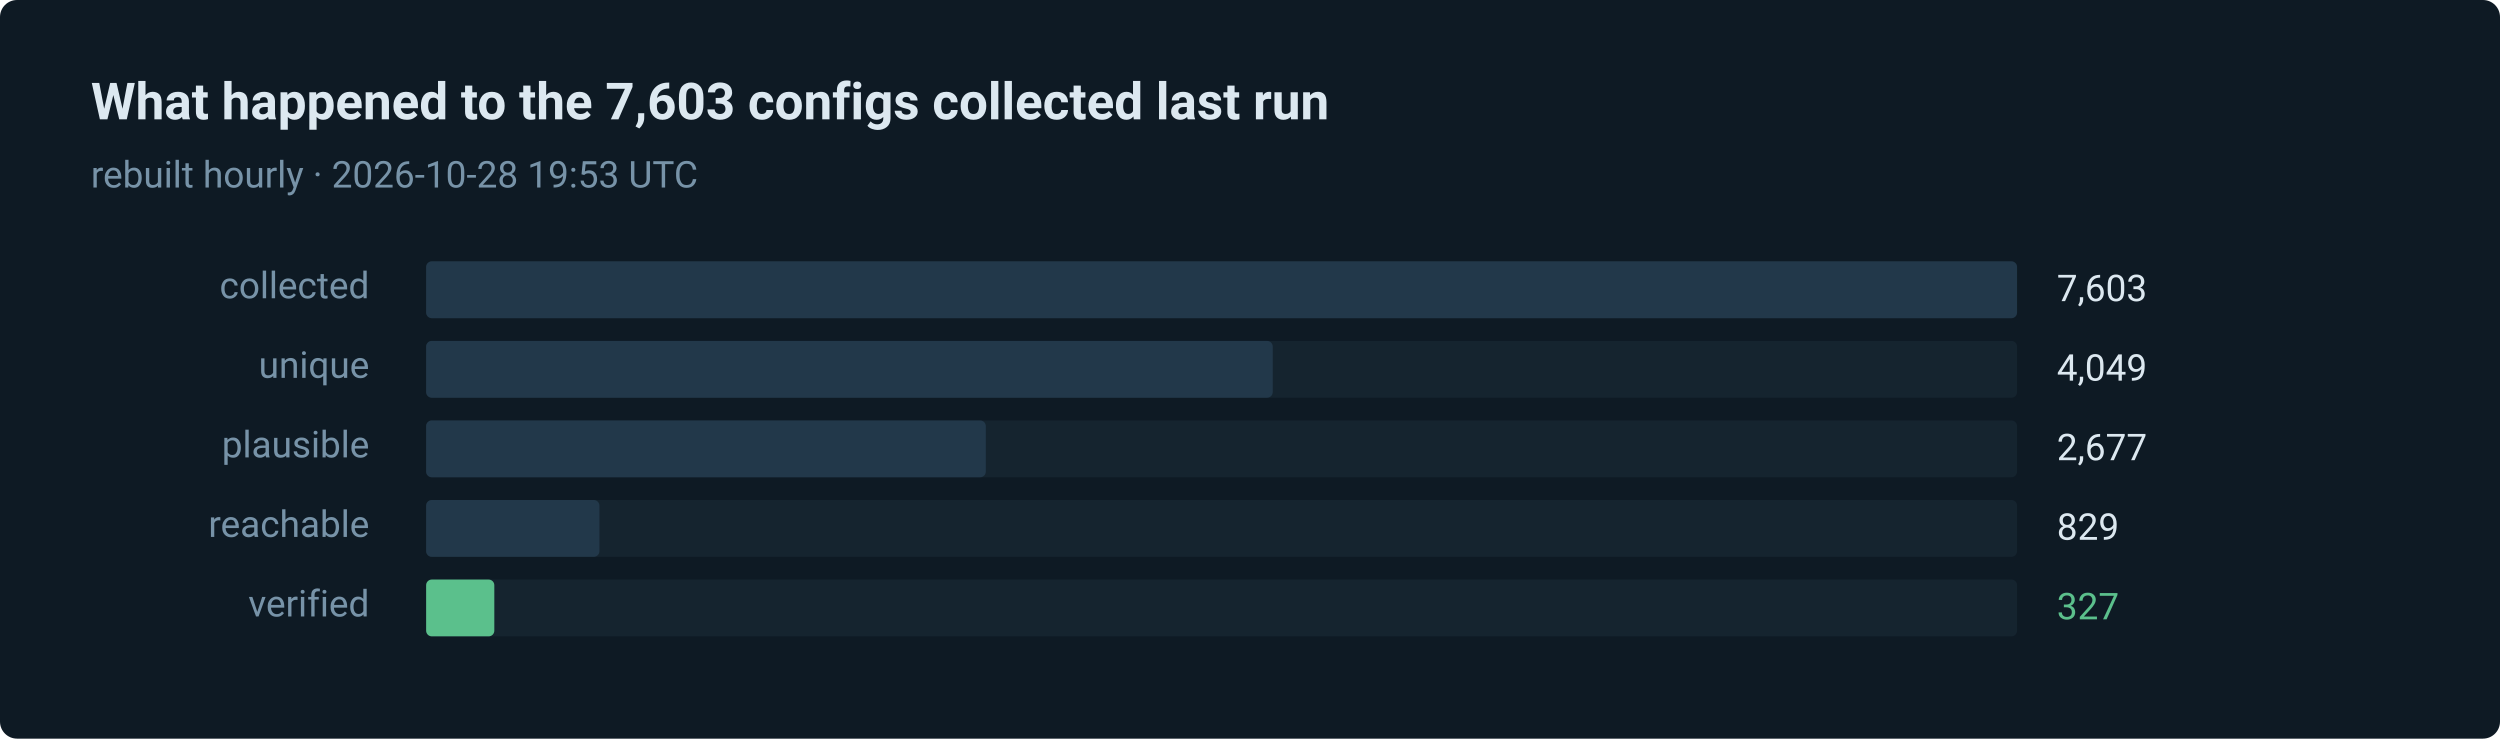
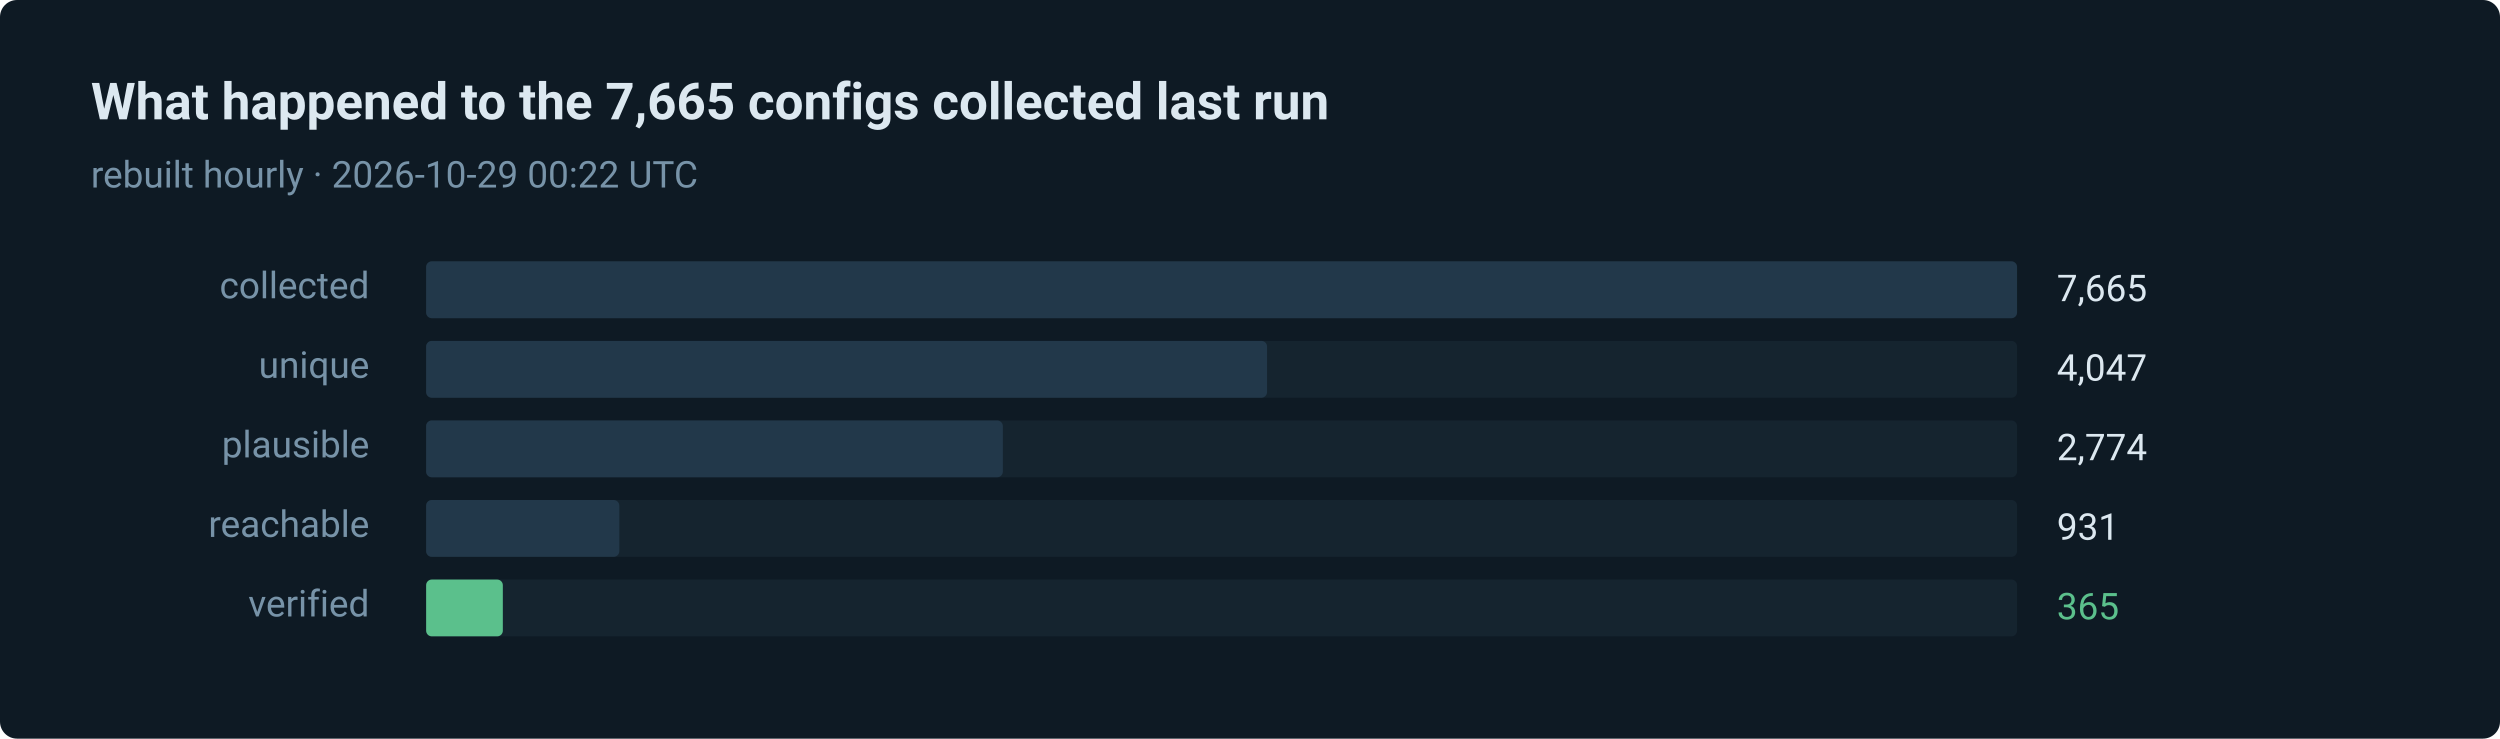
- <svg xmlns="http://www.w3.org/2000/svg" width="880" height="260" viewBox="0 0 880 260" role="img" aria-label="327 of 7603 routes verified in the last run">
+ <svg xmlns="http://www.w3.org/2000/svg" width="880" height="260" viewBox="0 0 880 260" role="img" aria-label="365 of 7665 routes verified in the last run">
  <style>text { font-family: ui-sans-serif, system-ui, -apple-system, 'Segoe UI', Roboto, 'Helvetica Neue', Arial, sans-serif; }</style>
  <rect width="880" height="260" rx="6" fill="#0e1a24" />
-   <text x="32" y="42" fill="#dce8f0" font-size="18" font-weight="600">What happened to the 7,603 configs collected last run</text>
-   <text x="32" y="66" fill="#7793a8" font-size="13">rebuilt hourly · 2026-10-28 19:53 UTC</text>
+   <text x="32" y="42" fill="#dce8f0" font-size="18" font-weight="600">What happened to the 7,665 configs collected last run</text>
+   <text x="32" y="66" fill="#7793a8" font-size="13">rebuilt hourly · 2026-10-29 00:22 UTC</text>
  <text x="130" y="105" fill="#7793a8" font-size="13" text-anchor="end">collected</text>
  <rect x="150" y="92" width="560" height="20" rx="2" fill="#15242f" />
  <rect x="150" y="92" width="560" height="20" rx="2" fill="#22384a" />
-   <text x="724" y="106" fill="#dce8f0" font-size="13">7,603</text>
+   <text x="724" y="106" fill="#dce8f0" font-size="13">7,665</text>
  <text x="130" y="133" fill="#7793a8" font-size="13" text-anchor="end">unique</text>
  <rect x="150" y="120" width="560" height="20" rx="2" fill="#15242f" />
-   <rect x="150" y="120" width="298" height="20" rx="2" fill="#22384a" />
-   <text x="724" y="134" fill="#dce8f0" font-size="13">4,049</text>
+   <rect x="150" y="120" width="296" height="20" rx="2" fill="#22384a" />
+   <text x="724" y="134" fill="#dce8f0" font-size="13">4,047</text>
  <text x="130" y="161" fill="#7793a8" font-size="13" text-anchor="end">plausible</text>
  <rect x="150" y="148" width="560" height="20" rx="2" fill="#15242f" />
-   <rect x="150" y="148" width="197" height="20" rx="2" fill="#22384a" />
-   <text x="724" y="162" fill="#dce8f0" font-size="13">2,677</text>
+   <rect x="150" y="148" width="203" height="20" rx="2" fill="#22384a" />
+   <text x="724" y="162" fill="#dce8f0" font-size="13">2,774</text>
  <text x="130" y="189" fill="#7793a8" font-size="13" text-anchor="end">reachable</text>
  <rect x="150" y="176" width="560" height="20" rx="2" fill="#15242f" />
-   <rect x="150" y="176" width="61" height="20" rx="2" fill="#22384a" />
-   <text x="724" y="190" fill="#dce8f0" font-size="13">829</text>
+   <rect x="150" y="176" width="68" height="20" rx="2" fill="#22384a" />
+   <text x="724" y="190" fill="#dce8f0" font-size="13">931</text>
  <text x="130" y="217" fill="#7793a8" font-size="13" text-anchor="end">verified</text>
  <rect x="150" y="204" width="560" height="20" rx="2" fill="#15242f" />
-   <rect x="150" y="204" width="24" height="20" rx="2" fill="#5bc08c" />
-   <text x="724" y="218" fill="#5bc08c" font-size="13">327</text>
+   <rect x="150" y="204" width="27" height="20" rx="2" fill="#5bc08c" />
+   <text x="724" y="218" fill="#5bc08c" font-size="13">365</text>
</svg>
